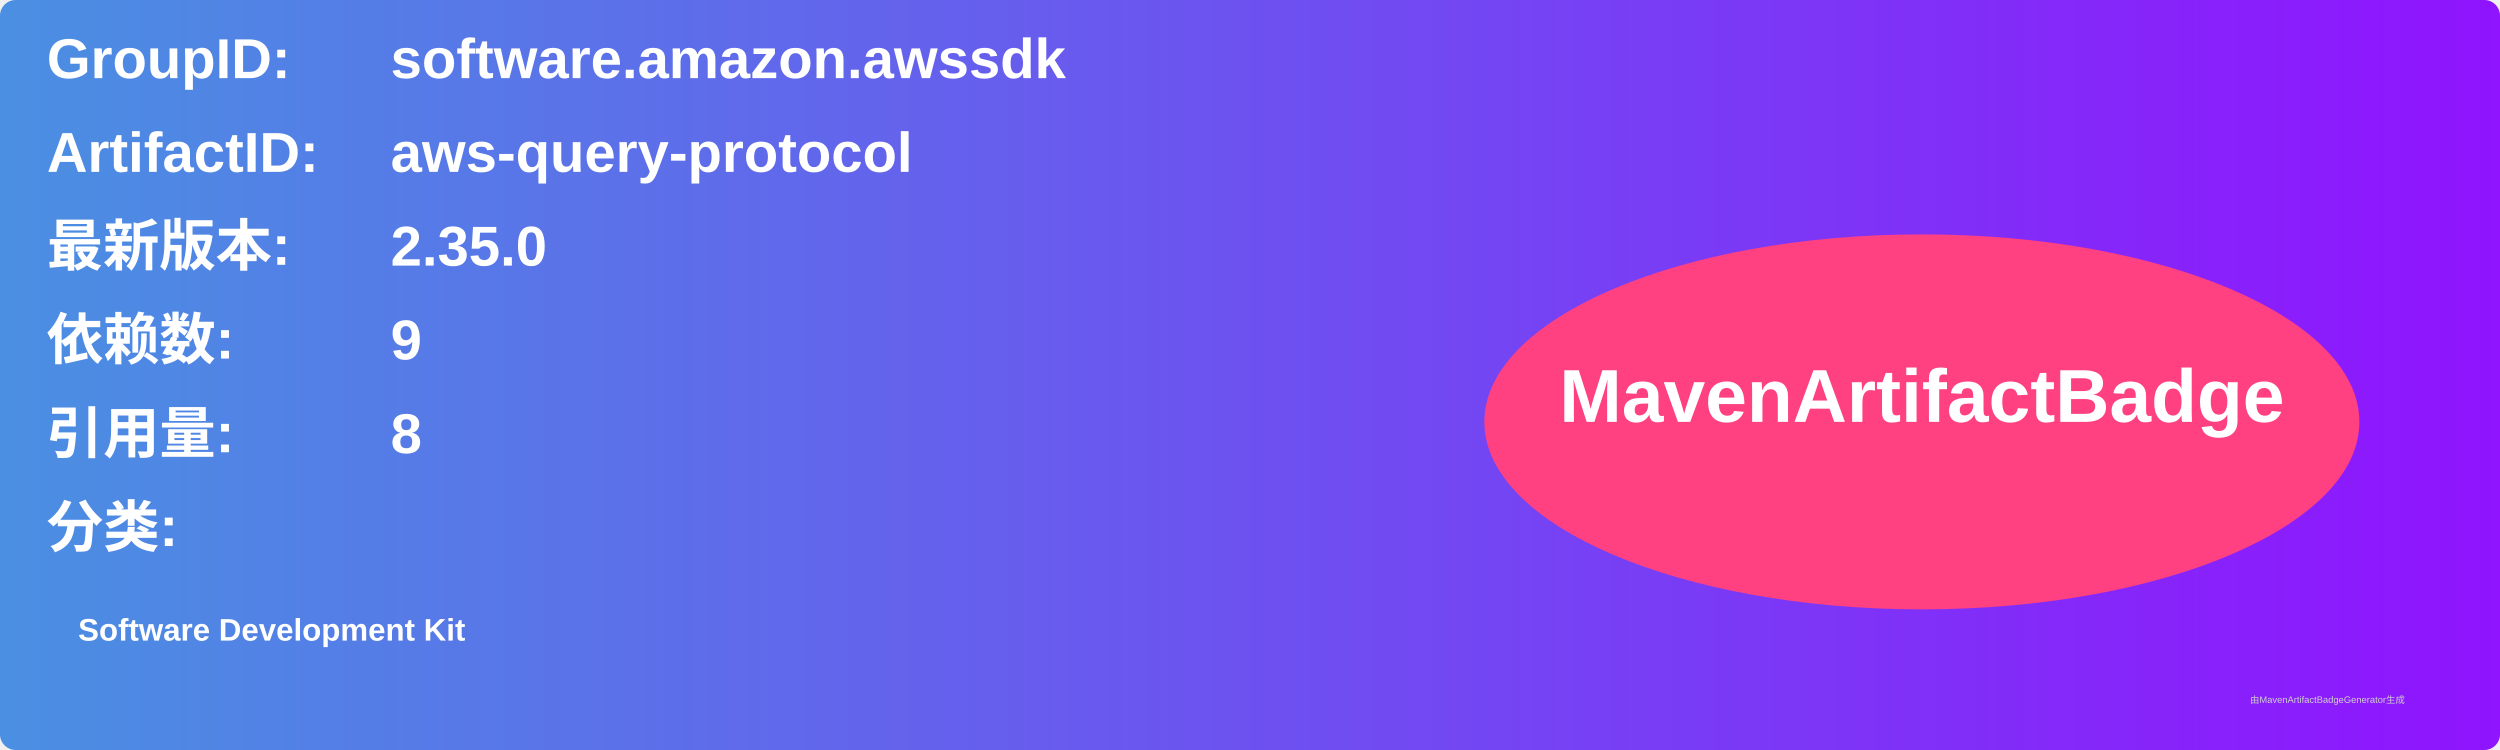
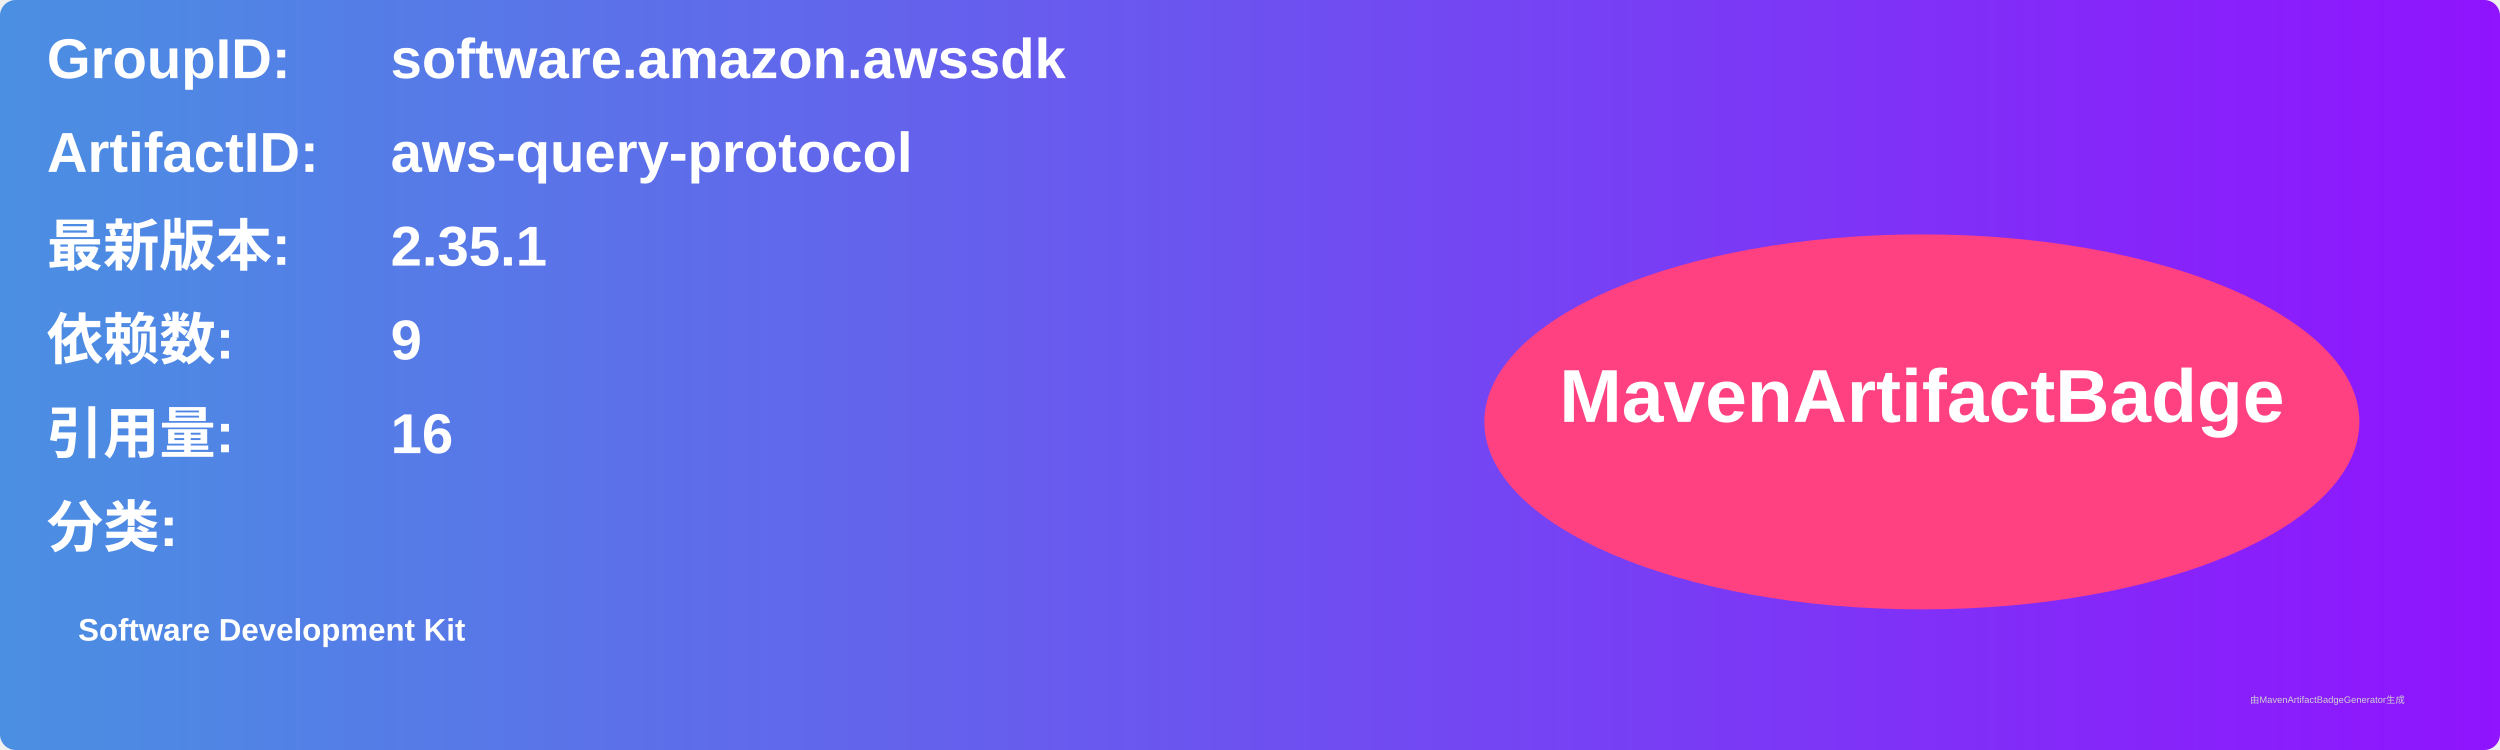
<svg xmlns="http://www.w3.org/2000/svg" width="800" height="240" viewBox="0 0 800 240">
  <linearGradient id="grad" x1="0%" y1="0%" x2="100%" y2="0%">
    <stop offset="0%" stop-color="#4a90e2" />
    <stop offset="100%" stop-color="#9013fe" />
  </linearGradient>
  <rect width="100%" height="100%" rx="5" ry="5" fill="url(#grad)" />
  <g transform="translate(15, 15)">
    <text x="0" y="10" font-family="Arial" font-size="18" fill="white" font-weight="bold" width="260">GroupID:</text>
    <text x="110" y="10" font-family="Arial" font-size="18" fill="white" font-weight="bold" width="460">software.amazon.awssdk</text>
    <text x="0" y="40" font-family="Arial" font-size="18" fill="white" font-weight="bold" width="260">ArtifactID:</text>
    <text x="110" y="40" font-family="Arial" font-size="18" fill="white" font-weight="bold" width="460">aws-query-protocol</text>
    <text x="0" y="70" font-family="Arial" font-size="18" fill="white" font-weight="bold">最新版本:</text>
    <text x="110" y="70" font-family="Arial" font-size="18" fill="white" font-weight="bold">
-       <tspan font-weight="bold">2.35.0</tspan>
+       <tspan font-weight="bold">2.35.1</tspan>
    </text>
    <text x="0" y="100" font-family="Arial" font-size="18" fill="white" font-weight="bold">依赖数: </text>
    <text x="110" y="100" font-family="Arial" font-size="18" fill="white">
      <tspan font-weight="bold">9</tspan>
    </text>
    <text x="0" y="130" font-family="Arial" font-size="18" fill="white" font-weight="bold">引用量: </text>
    <text x="110" y="130" font-family="Arial" font-size="18" fill="white">
-       <tspan font-weight="bold">8</tspan>
+       <tspan font-weight="bold">16</tspan>
    </text>
    <text x="0" y="160" font-family="Arial" font-size="18" fill="white" font-weight="bold">分类:</text>
    <text x="10" y="190" font-family="Arial" font-size="10" fill="white">
      <tspan font-weight="bold">Software Development Kit</tspan>
    </text>
    <ellipse cx="600" cy="120" rx="140" ry="60" fill="#ff4081" />
    <text x="600" y="120" text-anchor="middle" font-family="Arial" font-size="24" fill="white" font-weight="bold">MavenArtifactBadge</text>
  </g>
  <text x="720" y="225" font-family="Arial" font-size="3" fill="#d0d0d0">由MavenArtifactBadgeGenerator生成</text>
</svg>
